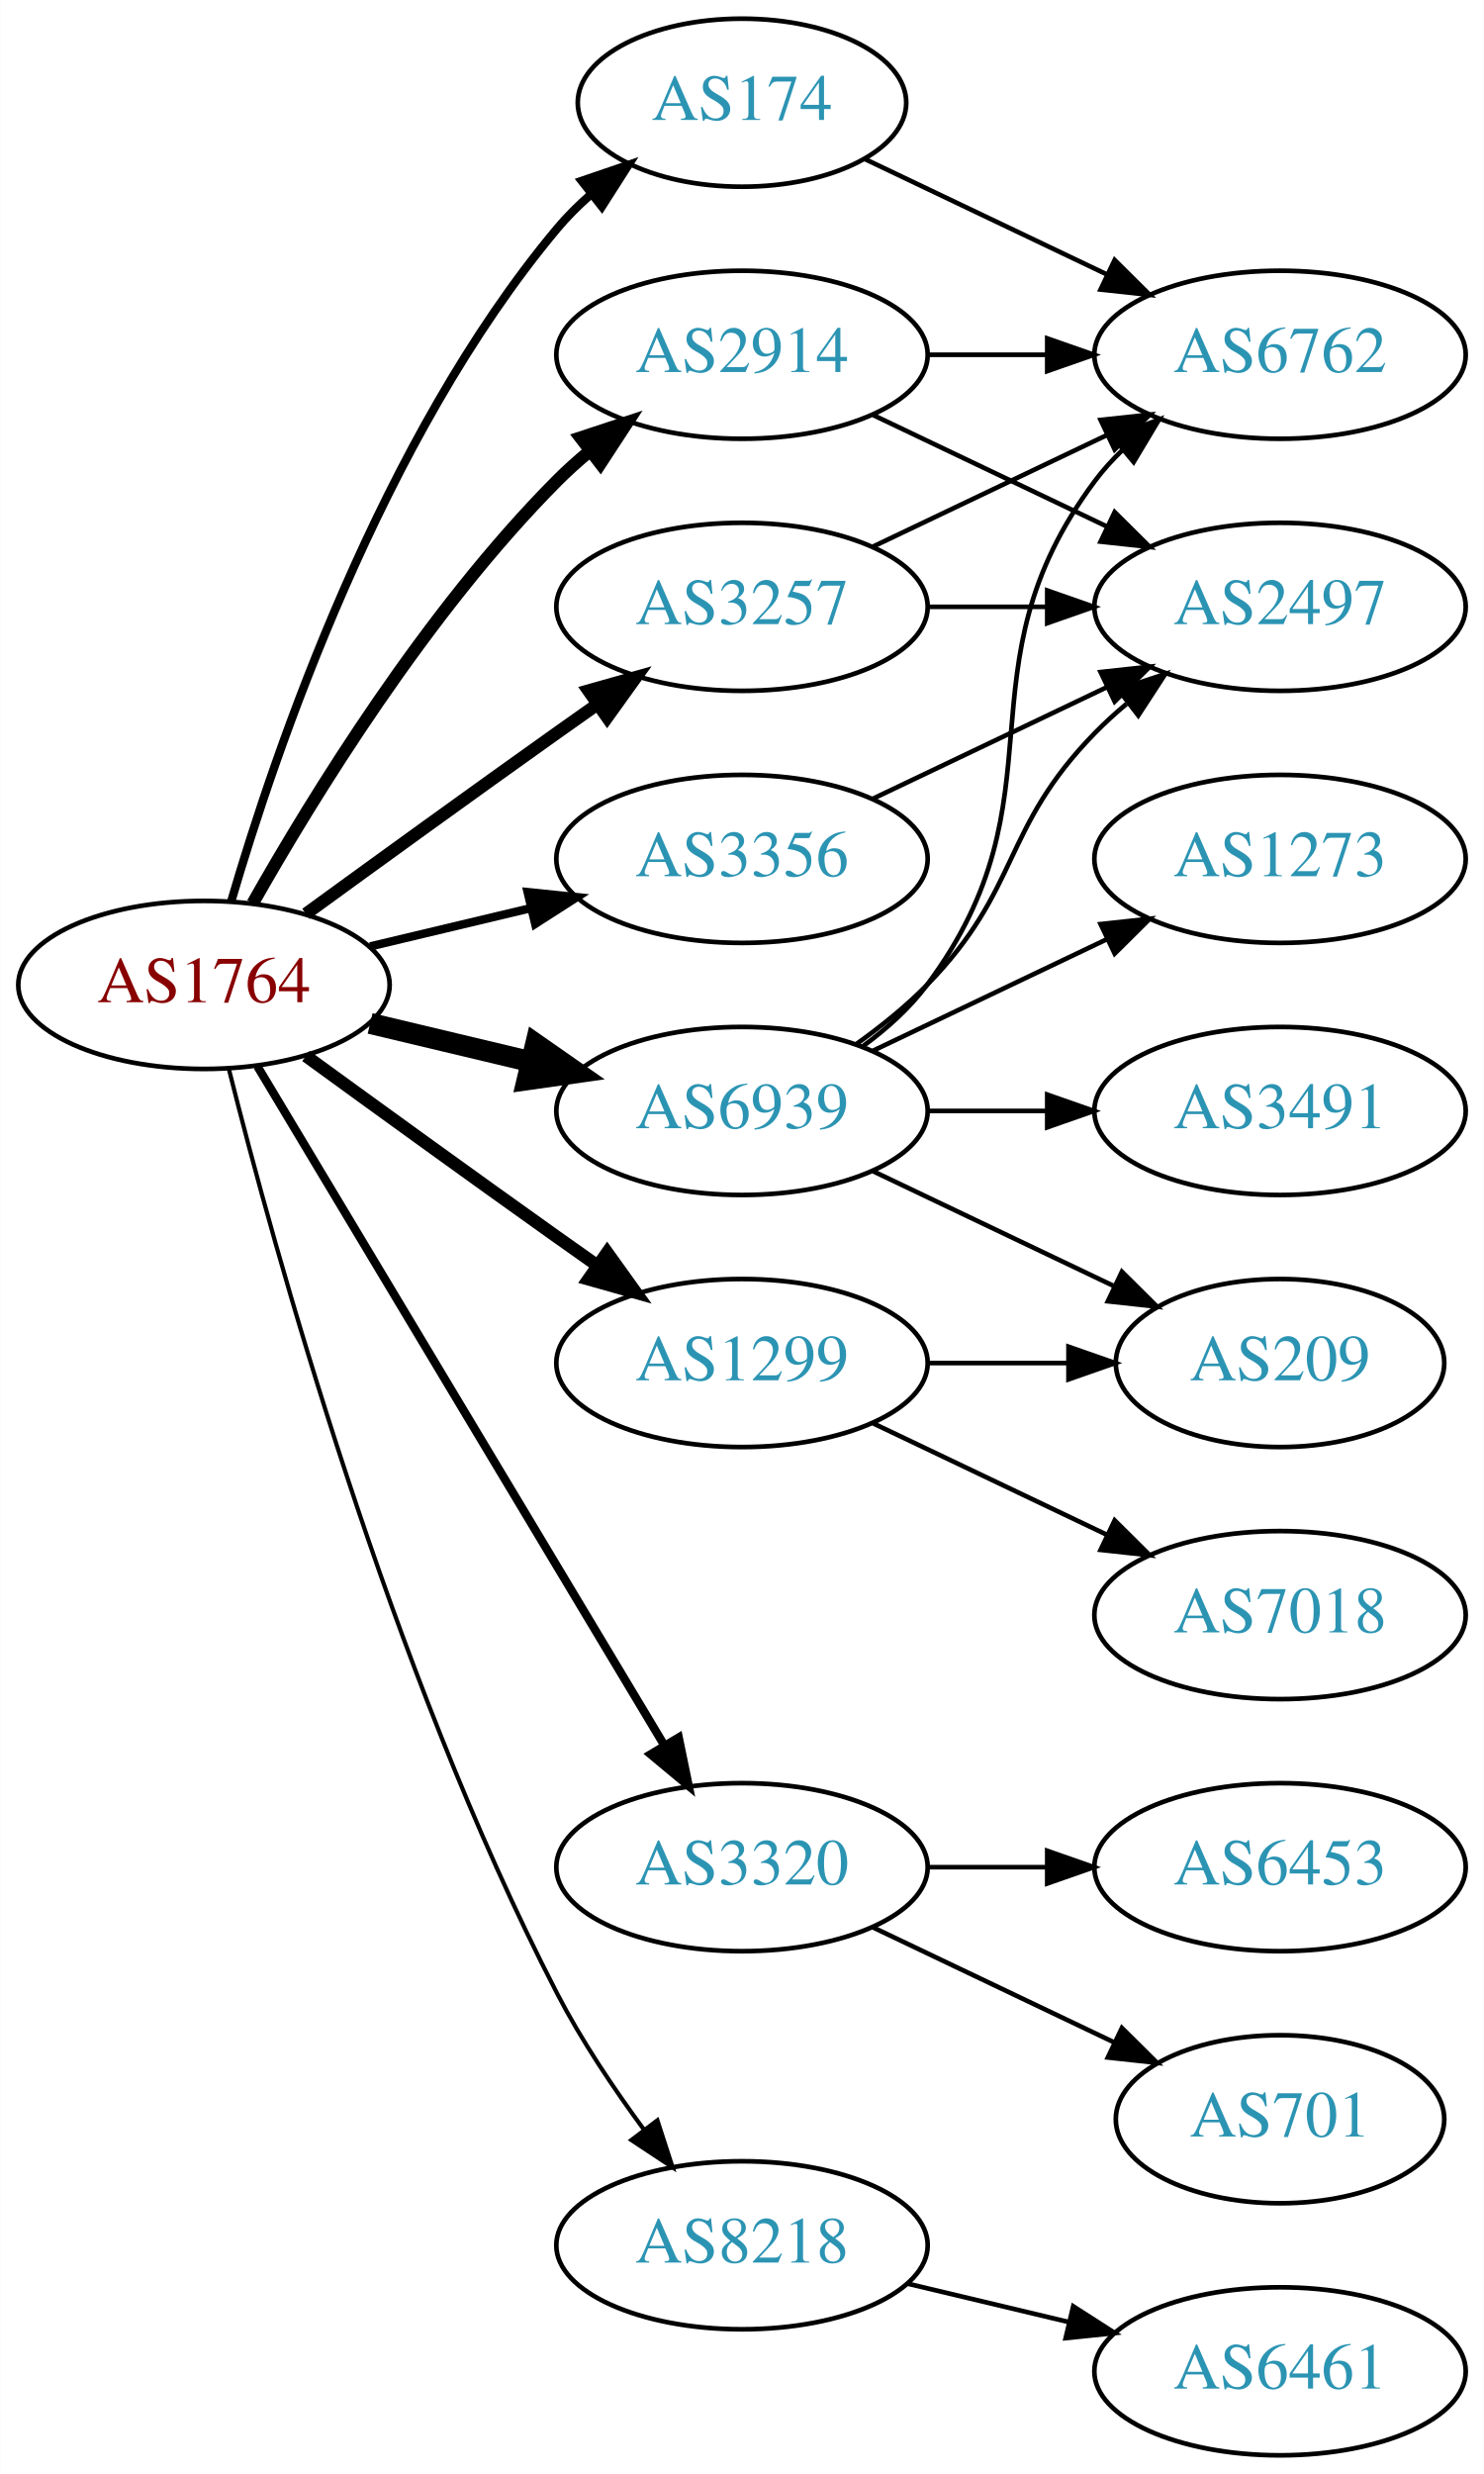
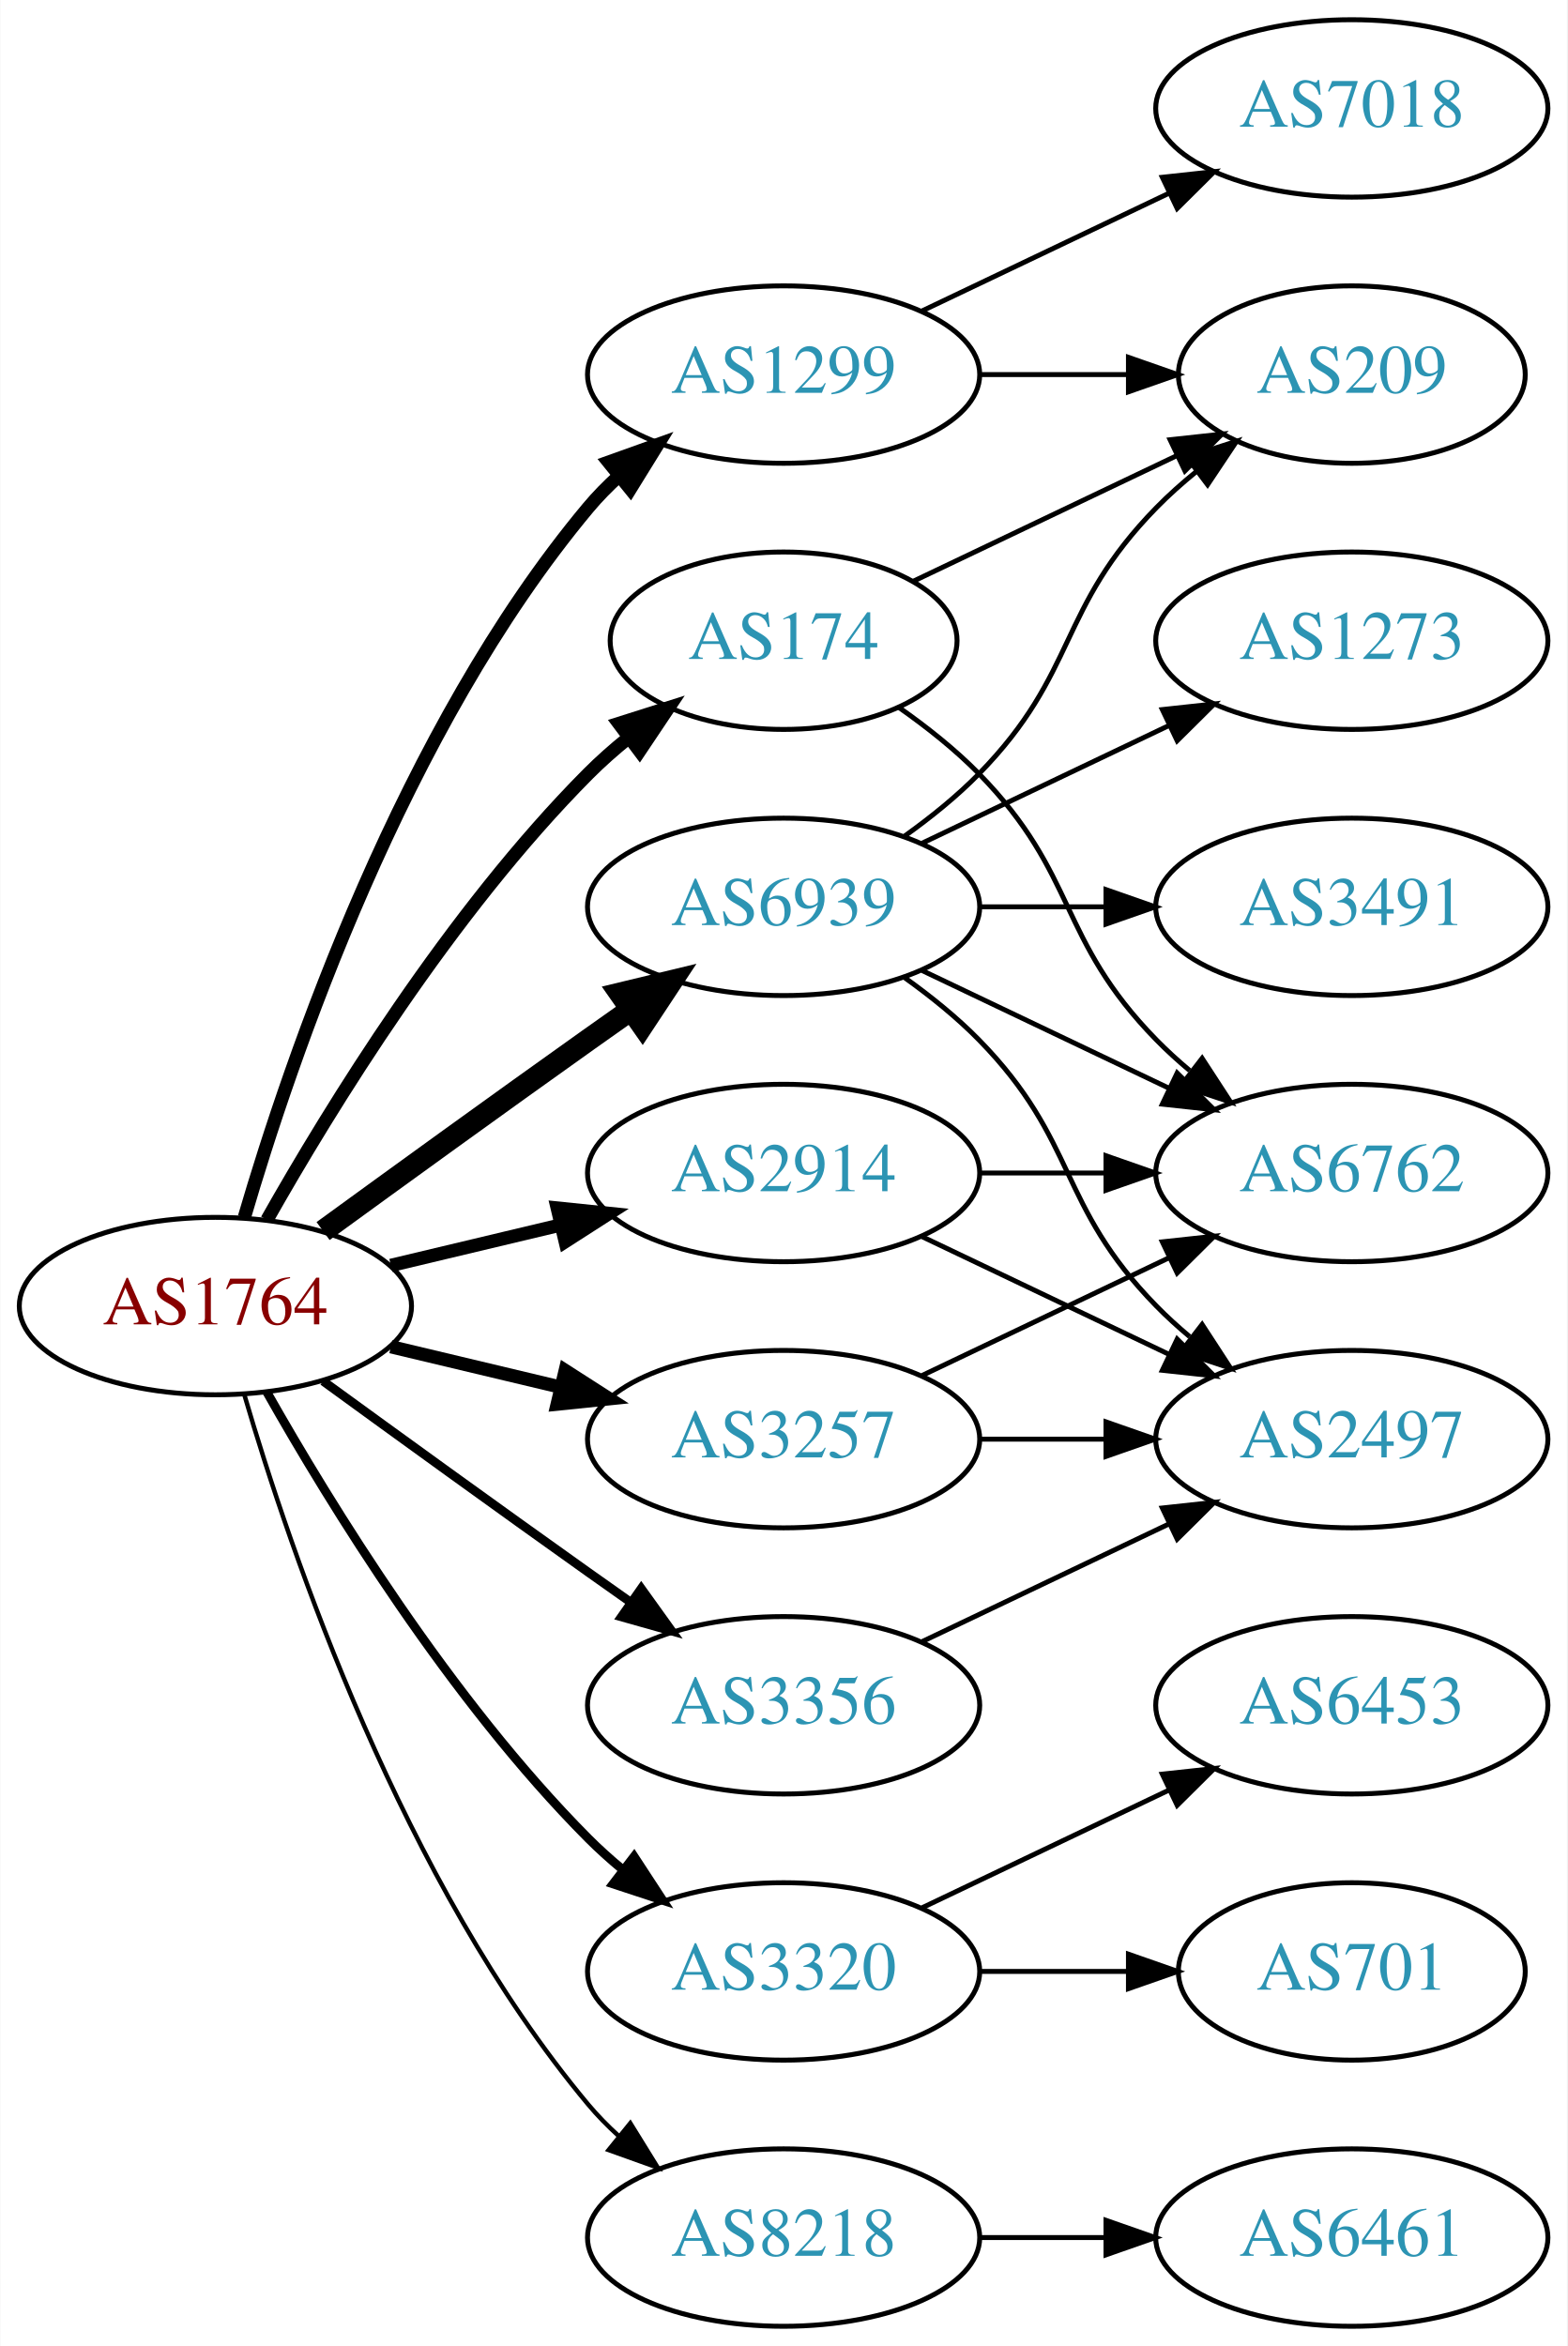
- <svg xmlns="http://www.w3.org/2000/svg" xmlns:xlink="http://www.w3.org/1999/xlink" width="318pt" height="530pt" viewBox="0.00 0.00 317.88 530.00">
-   <g id="graph0" class="graph" transform="scale(1 1) rotate(0) translate(4 526)">
-     <polygon fill="white" stroke="none" points="-4,4 -4,-526 313.879,-526 313.879,4 -4,4" />
+ <svg xmlns="http://www.w3.org/2000/svg" xmlns:xlink="http://www.w3.org/1999/xlink" width="318pt" height="476pt" viewBox="0.00 0.00 317.88 476.00">
+   <g id="graph0" class="graph" transform="scale(1 1) rotate(0) translate(4 472)">
+     <polygon fill="white" stroke="none" points="-4,4 -4,-472 313.879,-472 313.879,4 -4,4" />
    <g id="node1" class="node">
      <g id="a_node1">
        <a xlink:href="/asn/1764" xlink:title="AS1764 ~ NEXTLAYER-AS [AT]">
-           <ellipse fill="#ffffff" stroke="black" cx="39.647" cy="-315" rx="39.794" ry="18" />
-           <text text-anchor="middle" x="39.647" y="-311.3" font-family="Times,serif" font-size="14.00" fill="#880000">AS1764</text>
+           <ellipse fill="#ffffff" stroke="black" cx="39.647" cy="-207" rx="39.794" ry="18" />
+           <text text-anchor="middle" x="39.647" y="-203.3" font-family="Times,serif" font-size="14.00" fill="#880000">AS1764</text>
        </a>
      </g>
    </g>
    <g id="node2" class="node">
      <g id="a_node2">
        <a xlink:href="/asn/174" xlink:title="AS174 ~ Cogent Communications [US]">
-           <ellipse fill="#ffffff" stroke="black" cx="154.939" cy="-504" rx="35.194" ry="18" />
-           <text text-anchor="middle" x="154.939" y="-500.3" font-family="Times,serif" font-size="14.00" fill="#2c94b3">AS174</text>
+           <ellipse fill="#ffffff" stroke="black" cx="154.939" cy="-342" rx="35.194" ry="18" />
+           <text text-anchor="middle" x="154.939" y="-338.3" font-family="Times,serif" font-size="14.00" fill="#2c94b3">AS174</text>
        </a>
      </g>
    </g>
    <g id="edge1" class="edge">
-       <path fill="none" stroke="black" stroke-width="1.8" d="M45.521,-333.002C54.834,-364.844 77.651,-431.981 115.293,-477 117.445,-479.574 119.9,-482.017 122.504,-484.303" />
-       <polygon fill="black" stroke="black" stroke-width="1.8" points="120.588,-487.249 130.615,-490.672 124.911,-481.743 120.588,-487.249" />
+       <path fill="none" stroke="black" stroke-width="2.7" d="M50.106,-224.49C62.888,-247.096 87.32,-286.886 115.293,-315 117.793,-317.513 120.554,-319.949 123.415,-322.261" />
+       <polygon fill="black" stroke="black" stroke-width="2.7" points="121.513,-325.21 131.612,-328.413 125.715,-319.611 121.513,-325.21" />
    </g>
    <g id="node3" class="node">
      <g id="a_node3">
        <a xlink:href="/asn/1299" xlink:title="AS1299 ~ Telia Carrier [EU]">
-           <ellipse fill="#ffffff" stroke="black" cx="154.939" cy="-234" rx="39.794" ry="18" />
-           <text text-anchor="middle" x="154.939" y="-230.3" font-family="Times,serif" font-size="14.00" fill="#2c94b3">AS1299</text>
+           <ellipse fill="#ffffff" stroke="black" cx="154.939" cy="-396" rx="39.794" ry="18" />
+           <text text-anchor="middle" x="154.939" y="-392.3" font-family="Times,serif" font-size="14.00" fill="#2c94b3">AS1299</text>
        </a>
      </g>
    </g>
    <g id="edge2" class="edge">
-       <path fill="none" stroke="black" stroke-width="2.7" d="M61.495,-299.778C76.429,-288.909 97.042,-273.975 115.293,-261 118.113,-258.995 121.056,-256.915 124.005,-254.841" />
-       <polygon fill="black" stroke="black" stroke-width="2.7" points="126.051,-257.681 132.229,-249.074 122.032,-251.95 126.051,-257.681" />
+       <path fill="none" stroke="black" stroke-width="2.7" d="M45.521,-225.002C54.834,-256.844 77.651,-323.981 115.293,-369 117.163,-371.237 119.261,-373.374 121.488,-375.396" />
+       <polygon fill="black" stroke="black" stroke-width="2.7" points="119.431,-378.234 129.407,-381.804 123.835,-372.793 119.431,-378.234" />
    </g>
    <g id="node4" class="node">
      <g id="a_node4">
        <a xlink:href="/asn/2914" xlink:title="AS2914 ~ NTT America, Inc. [US]">
-           <ellipse fill="#ffffff" stroke="black" cx="154.939" cy="-450" rx="39.794" ry="18" />
-           <text text-anchor="middle" x="154.939" y="-446.3" font-family="Times,serif" font-size="14.00" fill="#2c94b3">AS2914</text>
+           <ellipse fill="#ffffff" stroke="black" cx="154.939" cy="-234" rx="39.794" ry="18" />
+           <text text-anchor="middle" x="154.939" y="-230.3" font-family="Times,serif" font-size="14.00" fill="#2c94b3">AS2914</text>
        </a>
      </g>
    </g>
    <g id="edge3" class="edge">
-       <path fill="none" stroke="black" stroke-width="2.7" d="M50.106,-332.49C62.888,-355.096 87.32,-394.886 115.293,-423 117.404,-425.121 119.7,-427.188 122.085,-429.171" />
-       <polygon fill="black" stroke="black" stroke-width="2.7" points="120.338,-432.242 130.401,-435.556 124.601,-426.69 120.338,-432.242" />
+       <path fill="none" stroke="black" stroke-width="2.7" d="M75.254,-215.248C86.125,-217.838 98.279,-220.735 109.722,-223.462" />
+       <polygon fill="black" stroke="black" stroke-width="2.7" points="109.005,-226.889 119.544,-225.803 110.628,-220.08 109.005,-226.889" />
    </g>
    <g id="node5" class="node">
      <g id="a_node5">
        <a xlink:href="/asn/3257" xlink:title="AS3257 ~ GTT [DE]">
-           <ellipse fill="#ffffff" stroke="black" cx="154.939" cy="-396" rx="39.794" ry="18" />
-           <text text-anchor="middle" x="154.939" y="-392.3" font-family="Times,serif" font-size="14.00" fill="#2c94b3">AS3257</text>
+           <ellipse fill="#ffffff" stroke="black" cx="154.939" cy="-180" rx="39.794" ry="18" />
+           <text text-anchor="middle" x="154.939" y="-176.3" font-family="Times,serif" font-size="14.00" fill="#2c94b3">AS3257</text>
        </a>
      </g>
    </g>
    <g id="edge4" class="edge">
-       <path fill="none" stroke="black" stroke-width="2.7" d="M61.495,-330.222C76.429,-341.091 97.042,-356.025 115.293,-369 118.113,-371.005 121.056,-373.085 124.005,-375.159" />
-       <polygon fill="black" stroke="black" stroke-width="2.7" points="122.032,-378.05 132.229,-380.926 126.051,-372.319 122.032,-378.05" />
+       <path fill="none" stroke="black" stroke-width="2.7" d="M75.254,-198.752C86.125,-196.162 98.279,-193.265 109.722,-190.538" />
+       <polygon fill="black" stroke="black" stroke-width="2.7" points="110.628,-193.92 119.544,-188.197 109.005,-187.111 110.628,-193.92" />
    </g>
    <g id="node6" class="node">
      <g id="a_node6">
        <a xlink:href="/asn/3320" xlink:title="AS3320 ~ DTAG [DE]">
-           <ellipse fill="#ffffff" stroke="black" cx="154.939" cy="-126" rx="39.794" ry="18" />
-           <text text-anchor="middle" x="154.939" y="-122.3" font-family="Times,serif" font-size="14.00" fill="#2c94b3">AS3320</text>
+           <ellipse fill="#ffffff" stroke="black" cx="154.939" cy="-72" rx="39.794" ry="18" />
+           <text text-anchor="middle" x="154.939" y="-68.3" font-family="Times,serif" font-size="14.00" fill="#2c94b3">AS3320</text>
        </a>
      </g>
    </g>
    <g id="edge5" class="edge">
-       <path fill="none" stroke="black" stroke-width="1.8" d="M51.102,-297.558C71.083,-264.225 114.788,-191.314 138.274,-152.134" />
-       <polygon fill="black" stroke="black" stroke-width="1.8" points="141.37,-153.776 143.509,-143.4 135.366,-150.177 141.37,-153.776" />
+       <path fill="none" stroke="black" stroke-width="1.8" d="M50.106,-189.51C62.888,-166.904 87.32,-127.114 115.293,-99 117.404,-96.879 119.7,-94.812 122.085,-92.829" />
+       <polygon fill="black" stroke="black" stroke-width="1.8" points="124.601,-95.31 130.401,-86.444 120.338,-89.758 124.601,-95.31" />
    </g>
    <g id="node7" class="node">
      <g id="a_node7">
        <a xlink:href="/asn/3356" xlink:title="AS3356 ~ Level 3 Parent, LLC [US]">
-           <ellipse fill="#ffffff" stroke="black" cx="154.939" cy="-342" rx="39.794" ry="18" />
-           <text text-anchor="middle" x="154.939" y="-338.3" font-family="Times,serif" font-size="14.00" fill="#2c94b3">AS3356</text>
+           <ellipse fill="#ffffff" stroke="black" cx="154.939" cy="-126" rx="39.794" ry="18" />
+           <text text-anchor="middle" x="154.939" y="-122.3" font-family="Times,serif" font-size="14.00" fill="#2c94b3">AS3356</text>
        </a>
      </g>
    </g>
    <g id="edge6" class="edge">
-       <path fill="none" stroke="black" stroke-width="1.8" d="M75.254,-323.248C86.125,-325.838 98.279,-328.735 109.722,-331.462" />
-       <polygon fill="black" stroke="black" stroke-width="1.8" points="109.005,-334.889 119.544,-333.803 110.628,-328.08 109.005,-334.889" />
+       <path fill="none" stroke="black" stroke-width="1.8" d="M61.495,-191.778C76.429,-180.909 97.042,-165.975 115.293,-153 118.113,-150.995 121.056,-148.915 124.005,-146.841" />
+       <polygon fill="black" stroke="black" stroke-width="1.8" points="126.051,-149.681 132.229,-141.074 122.032,-143.95 126.051,-149.681" />
    </g>
    <g id="node8" class="node">
      <g id="a_node8">
        <a xlink:href="/asn/6939" xlink:title="AS6939 ~ Hurricane Electric LLC [US]">
          <ellipse fill="#ffffff" stroke="black" cx="154.939" cy="-288" rx="39.794" ry="18" />
          <text text-anchor="middle" x="154.939" y="-284.3" font-family="Times,serif" font-size="14.00" fill="#2c94b3">AS6939</text>
        </a>
      </g>
    </g>
    <g id="edge7" class="edge">
-       <path fill="none" stroke="black" stroke-width="4.5" d="M75.254,-306.752C86.125,-304.162 98.279,-301.265 109.722,-298.538" />
-       <polygon fill="black" stroke="black" stroke-width="4.5" points="110.729,-302.346 119.544,-296.197 108.904,-294.685 110.729,-302.346" />
+       <path fill="none" stroke="black" stroke-width="4.5" d="M61.495,-222.222C76.429,-233.091 97.042,-248.025 115.293,-261 118.113,-263.005 121.056,-265.085 124.005,-267.159" />
+       <polygon fill="black" stroke="black" stroke-width="4.5" points="121.781,-270.409 132.229,-272.926 126.302,-263.961 121.781,-270.409" />
    </g>
    <g id="node9" class="node">
      <g id="a_node9">
        <a xlink:href="/asn/8218" xlink:title="AS8218 ~ legacy Neotelecoms [FR]">
-           <ellipse fill="#ffffff" stroke="black" cx="154.939" cy="-45" rx="39.794" ry="18" />
-           <text text-anchor="middle" x="154.939" y="-41.3" font-family="Times,serif" font-size="14.00" fill="#2c94b3">AS8218</text>
+           <ellipse fill="#ffffff" stroke="black" cx="154.939" cy="-18" rx="39.794" ry="18" />
+           <text text-anchor="middle" x="154.939" y="-14.3" font-family="Times,serif" font-size="14.00" fill="#2c94b3">AS8218</text>
        </a>
      </g>
    </g>
    <g id="edge8" class="edge">
-       <path fill="none" stroke="black" stroke-width="0.9" d="M44.996,-296.934C54.55,-258.918 79.411,-168.439 115.293,-99 120.507,-88.91 127.431,-78.589 133.977,-69.709" />
-       <polygon fill="black" stroke="black" stroke-width="0.9" points="136.806,-71.771 140.069,-61.691 131.232,-67.536 136.806,-71.771" />
+       <path fill="none" stroke="black" stroke-width="0.9" d="M45.521,-188.998C54.834,-157.156 77.651,-90.019 115.293,-45 117.163,-42.763 119.261,-40.626 121.488,-38.604" />
+       <polygon fill="black" stroke="black" stroke-width="0.9" points="123.835,-41.208 129.407,-32.196 119.431,-35.766 123.835,-41.208" />
    </g>
    <g id="node10" class="node">
      <g id="a_node10">
-         <a xlink:href="/asn/6762" xlink:title="AS6762 ~ TELECOM ITALIA SPARKLE S.p.A. [IT]">
-           <ellipse fill="#ffffff" stroke="black" cx="270.232" cy="-450" rx="39.794" ry="18" />
-           <text text-anchor="middle" x="270.232" y="-446.3" font-family="Times,serif" font-size="14.00" fill="#2c94b3">AS6762</text>
+         <a xlink:href="/asn/209" xlink:title="AS209 ~ CenturyLink Communications, LLC [US]">
+           <ellipse fill="#ffffff" stroke="black" cx="270.232" cy="-396" rx="35.194" ry="18" />
+           <text text-anchor="middle" x="270.232" y="-392.3" font-family="Times,serif" font-size="14.00" fill="#2c94b3">AS209</text>
        </a>
      </g>
    </g>
    <g id="edge9" class="edge">
-       <path fill="none" stroke="black" d="M181.365,-491.881C196.667,-484.587 216.391,-475.186 233.273,-467.14" />
-       <polygon fill="black" stroke="black" points="234.792,-470.293 242.313,-462.831 231.78,-463.974 234.792,-470.293" />
+       <path fill="none" stroke="black" d="M181.365,-354.119C197.108,-361.622 217.53,-371.356 234.723,-379.551" />
+       <polygon fill="black" stroke="black" points="233.359,-382.779 243.892,-383.922 236.371,-376.46 233.359,-382.779" />
    </g>
    <g id="node11" class="node">
      <g id="a_node11">
-         <a xlink:href="/asn/209" xlink:title="AS209 ~ CenturyLink Communications, LLC [US]">
-           <ellipse fill="#ffffff" stroke="black" cx="270.232" cy="-234" rx="35.194" ry="18" />
-           <text text-anchor="middle" x="270.232" y="-230.3" font-family="Times,serif" font-size="14.00" fill="#2c94b3">AS209</text>
+         <a xlink:href="/asn/6762" xlink:title="AS6762 ~ TELECOM ITALIA SPARKLE S.p.A. [IT]">
+           <ellipse fill="#ffffff" stroke="black" cx="270.232" cy="-234" rx="39.794" ry="18" />
+           <text text-anchor="middle" x="270.232" y="-230.3" font-family="Times,serif" font-size="14.00" fill="#2c94b3">AS6762</text>
        </a>
      </g>
    </g>
    <g id="edge10" class="edge">
-       <path fill="none" stroke="black" d="M194.612,-234C204.317,-234 214.808,-234 224.771,-234" />
-       <polygon fill="black" stroke="black" points="224.907,-237.5 234.907,-234 224.907,-230.5 224.907,-237.5" />
+       <path fill="none" stroke="black" d="M178.322,-328.468C183.964,-324.51 189.778,-319.914 194.586,-315 214.758,-294.383 210.413,-281.617 230.586,-261 232.679,-258.861 234.962,-256.782 237.339,-254.79" />
+       <polygon fill="black" stroke="black" points="239.857,-257.268 245.638,-248.389 235.582,-251.725 239.857,-257.268" />
+     </g>
+     <g id="edge12" class="edge">
+       <path fill="none" stroke="black" d="M194.612,-396C204.317,-396 214.808,-396 224.771,-396" />
+       <polygon fill="black" stroke="black" points="224.907,-399.5 234.907,-396 224.907,-392.5 224.907,-399.5" />
    </g>
    <g id="node12" class="node">
      <g id="a_node12">
        <a xlink:href="/asn/7018" xlink:title="AS7018 ~ AT&amp;T Services, Inc. [US]">
-           <ellipse fill="#ffffff" stroke="black" cx="270.232" cy="-180" rx="39.794" ry="18" />
-           <text text-anchor="middle" x="270.232" y="-176.3" font-family="Times,serif" font-size="14.00" fill="#2c94b3">AS7018</text>
+           <ellipse fill="#ffffff" stroke="black" cx="270.232" cy="-450" rx="39.794" ry="18" />
+           <text text-anchor="middle" x="270.232" y="-446.3" font-family="Times,serif" font-size="14.00" fill="#2c94b3">AS7018</text>
        </a>
      </g>
    </g>
    <g id="edge11" class="edge">
-       <path fill="none" stroke="black" d="M183.076,-221.066C198.07,-213.919 216.891,-204.948 233.114,-197.215" />
-       <polygon fill="black" stroke="black" points="234.796,-200.291 242.317,-192.829 231.784,-193.972 234.796,-200.291" />
-     </g>
-     <g id="edge12" class="edge">
-       <path fill="none" stroke="black" d="M194.612,-450C202.815,-450 211.579,-450 220.111,-450" />
-       <polygon fill="black" stroke="black" points="220.35,-453.5 230.35,-450 220.35,-446.5 220.35,-453.5" />
+       <path fill="none" stroke="black" d="M183.076,-408.934C198.07,-416.081 216.891,-425.052 233.114,-432.785" />
+       <polygon fill="black" stroke="black" points="231.784,-436.028 242.317,-437.171 234.796,-429.709 231.784,-436.028" />
+     </g>
+     <g id="edge14" class="edge">
+       <path fill="none" stroke="black" d="M194.612,-234C202.815,-234 211.579,-234 220.111,-234" />
+       <polygon fill="black" stroke="black" points="220.35,-237.5 230.35,-234 220.35,-230.5 220.35,-237.5" />
    </g>
    <g id="node13" class="node">
      <g id="a_node13">
        <a xlink:href="/asn/2497" xlink:title="AS2497 ~ Internet Initiative Japan Inc. [JP]">
-           <ellipse fill="#ffffff" stroke="black" cx="270.232" cy="-396" rx="39.794" ry="18" />
-           <text text-anchor="middle" x="270.232" y="-392.3" font-family="Times,serif" font-size="14.00" fill="#2c94b3">AS2497</text>
+           <ellipse fill="#ffffff" stroke="black" cx="270.232" cy="-180" rx="39.794" ry="18" />
+           <text text-anchor="middle" x="270.232" y="-176.3" font-family="Times,serif" font-size="14.00" fill="#2c94b3">AS2497</text>
        </a>
      </g>
    </g>
    <g id="edge13" class="edge">
-       <path fill="none" stroke="black" d="M183.076,-437.066C198.07,-429.919 216.891,-420.948 233.114,-413.215" />
-       <polygon fill="black" stroke="black" points="234.796,-416.291 242.317,-408.829 231.784,-409.972 234.796,-416.291" />
+       <path fill="none" stroke="black" d="M183.076,-221.066C198.07,-213.919 216.891,-204.948 233.114,-197.215" />
+       <polygon fill="black" stroke="black" points="234.796,-200.291 242.317,-192.829 231.784,-193.972 234.796,-200.291" />
+     </g>
+     <g id="edge16" class="edge">
+       <path fill="none" stroke="black" d="M183.076,-192.934C198.07,-200.081 216.891,-209.052 233.114,-216.785" />
+       <polygon fill="black" stroke="black" points="231.784,-220.028 242.317,-221.171 234.796,-213.709 231.784,-220.028" />
    </g>
    <g id="edge15" class="edge">
-       <path fill="none" stroke="black" d="M183.076,-408.934C198.07,-416.081 216.891,-425.052 233.114,-432.785" />
-       <polygon fill="black" stroke="black" points="231.784,-436.028 242.317,-437.171 234.796,-429.709 231.784,-436.028" />
-     </g>
-     <g id="edge14" class="edge">
-       <path fill="none" stroke="black" d="M194.612,-396C202.815,-396 211.579,-396 220.111,-396" />
-       <polygon fill="black" stroke="black" points="220.35,-399.5 230.35,-396 220.35,-392.5 220.35,-399.5" />
+       <path fill="none" stroke="black" d="M194.612,-180C202.815,-180 211.579,-180 220.111,-180" />
+       <polygon fill="black" stroke="black" points="220.35,-183.5 230.35,-180 220.35,-176.5 220.35,-183.5" />
    </g>
    <g id="node14" class="node">
      <g id="a_node14">
        <a xlink:href="/asn/701" xlink:title="AS701 ~ UUNET [US]">
          <ellipse fill="#ffffff" stroke="black" cx="270.232" cy="-72" rx="35.194" ry="18" />
          <text text-anchor="middle" x="270.232" y="-68.3" font-family="Times,serif" font-size="14.00" fill="#2c94b3">AS701</text>
        </a>
      </g>
    </g>
-     <g id="edge16" class="edge">
-       <path fill="none" stroke="black" d="M183.076,-113.066C198.508,-105.71 217.993,-96.423 234.528,-88.541" />
-       <polygon fill="black" stroke="black" points="236.349,-91.551 243.87,-84.089 233.337,-85.232 236.349,-91.551" />
+     <g id="edge17" class="edge">
+       <path fill="none" stroke="black" d="M194.612,-72C204.317,-72 214.808,-72 224.771,-72" />
+       <polygon fill="black" stroke="black" points="224.907,-75.5 234.907,-72 224.907,-68.5 224.907,-75.5" />
    </g>
    <g id="node15" class="node">
      <g id="a_node15">
        <a xlink:href="/asn/6453" xlink:title="AS6453 ~ TATA COMMUNICATIONS (AMERICA) INC [US]">
          <ellipse fill="#ffffff" stroke="black" cx="270.232" cy="-126" rx="39.794" ry="18" />
          <text text-anchor="middle" x="270.232" y="-122.3" font-family="Times,serif" font-size="14.00" fill="#2c94b3">AS6453</text>
        </a>
      </g>
    </g>
-     <g id="edge17" class="edge">
-       <path fill="none" stroke="black" d="M194.612,-126C202.815,-126 211.579,-126 220.111,-126" />
-       <polygon fill="black" stroke="black" points="220.35,-129.5 230.35,-126 220.35,-122.5 220.35,-129.5" />
-     </g>
    <g id="edge18" class="edge">
-       <path fill="none" stroke="black" d="M183.076,-354.934C198.07,-362.081 216.891,-371.052 233.114,-378.785" />
-       <polygon fill="black" stroke="black" points="231.784,-382.028 242.317,-383.171 234.796,-375.709 231.784,-382.028" />
-     </g>
-     <g id="edge23" class="edge">
-       <path fill="none" stroke="black" d="M180.87,-301.882C185.946,-305.611 190.864,-310.016 194.586,-315 224.857,-355.542 200.315,-382.458 230.586,-423 232.33,-425.336 234.338,-427.545 236.501,-429.617" />
-       <polygon fill="black" stroke="black" points="234.379,-432.405 244.302,-436.118 238.861,-427.027 234.379,-432.405" />
+       <path fill="none" stroke="black" d="M183.076,-84.934C198.07,-92.081 216.891,-101.052 233.114,-108.785" />
+       <polygon fill="black" stroke="black" points="231.784,-112.028 242.317,-113.171 234.796,-105.709 231.784,-112.028" />
+     </g>
+     <g id="edge19" class="edge">
+       <path fill="none" stroke="black" d="M183.076,-138.934C198.07,-146.081 216.891,-155.052 233.114,-162.785" />
+       <polygon fill="black" stroke="black" points="231.784,-166.028 242.317,-167.171 234.796,-159.709 231.784,-166.028" />
+     </g>
+     <g id="edge20" class="edge">
+       <path fill="none" stroke="black" d="M179.533,-302.389C184.789,-306.148 190.121,-310.437 194.586,-315 214.758,-335.617 210.413,-348.383 230.586,-369 233.065,-371.534 235.812,-373.983 238.664,-376.304" />
+       <polygon fill="black" stroke="black" points="236.756,-379.248 246.85,-382.468 240.967,-373.657 236.756,-379.248" />
+     </g>
+     <g id="edge24" class="edge">
+       <path fill="none" stroke="black" d="M183.076,-275.066C198.07,-267.919 216.891,-258.948 233.114,-251.215" />
+       <polygon fill="black" stroke="black" points="234.796,-254.291 242.317,-246.829 231.784,-247.972 234.796,-254.291" />
    </g>
    <g id="edge21" class="edge">
-       <path fill="none" stroke="black" d="M183.076,-275.066C198.508,-267.71 217.993,-258.423 234.528,-250.541" />
-       <polygon fill="black" stroke="black" points="236.349,-253.551 243.87,-246.089 233.337,-247.232 236.349,-253.551" />
-     </g>
-     <g id="edge22" class="edge">
-       <path fill="none" stroke="black" d="M179.533,-302.389C184.789,-306.148 190.121,-310.437 194.586,-315 214.758,-335.617 210.413,-348.383 230.586,-369 232.679,-371.139 234.962,-373.218 237.339,-375.21" />
-       <polygon fill="black" stroke="black" points="235.582,-378.275 245.638,-381.611 239.857,-372.732 235.582,-378.275" />
+       <path fill="none" stroke="black" d="M179.533,-273.611C184.789,-269.852 190.121,-265.563 194.586,-261 214.758,-240.383 210.413,-227.617 230.586,-207 232.679,-204.861 234.962,-202.782 237.339,-200.79" />
+       <polygon fill="black" stroke="black" points="239.857,-203.268 245.638,-194.389 235.582,-197.725 239.857,-203.268" />
    </g>
    <g id="node16" class="node">
      <g id="a_node16">
        <a xlink:href="/asn/3491" xlink:title="AS3491 ~ PCCW Global, Inc. [US]">
          <ellipse fill="#ffffff" stroke="black" cx="270.232" cy="-288" rx="39.794" ry="18" />
          <text text-anchor="middle" x="270.232" y="-284.3" font-family="Times,serif" font-size="14.00" fill="#2c94b3">AS3491</text>
        </a>
      </g>
    </g>
-     <g id="edge19" class="edge">
+     <g id="edge22" class="edge">
      <path fill="none" stroke="black" d="M194.612,-288C202.815,-288 211.579,-288 220.111,-288" />
      <polygon fill="black" stroke="black" points="220.35,-291.5 230.35,-288 220.35,-284.5 220.35,-291.5" />
    </g>
    <g id="node17" class="node">
      <g id="a_node17">
        <a xlink:href="/asn/1273" xlink:title="AS1273 ~ Vodafone Group PLC [EU]">
          <ellipse fill="#ffffff" stroke="black" cx="270.232" cy="-342" rx="39.794" ry="18" />
          <text text-anchor="middle" x="270.232" y="-338.3" font-family="Times,serif" font-size="14.00" fill="#2c94b3">AS1273</text>
        </a>
      </g>
    </g>
-     <g id="edge20" class="edge">
+     <g id="edge23" class="edge">
      <path fill="none" stroke="black" d="M183.076,-300.934C198.07,-308.081 216.891,-317.052 233.114,-324.785" />
      <polygon fill="black" stroke="black" points="231.784,-328.028 242.317,-329.171 234.796,-321.709 231.784,-328.028" />
    </g>
    <g id="node18" class="node">
      <g id="a_node18">
        <a xlink:href="/asn/6461" xlink:title="AS6461 ~ Zayo Bandwidth [US]">
          <ellipse fill="#ffffff" stroke="black" cx="270.232" cy="-18" rx="39.794" ry="18" />
          <text text-anchor="middle" x="270.232" y="-14.3" font-family="Times,serif" font-size="14.00" fill="#2c94b3">AS6461</text>
        </a>
      </g>
    </g>
-     <g id="edge24" class="edge">
-       <path fill="none" stroke="black" d="M190.547,-36.752C201.418,-34.162 213.572,-31.265 225.015,-28.538" />
-       <polygon fill="black" stroke="black" points="225.921,-31.92 234.837,-26.197 224.298,-25.111 225.921,-31.92" />
+     <g id="edge25" class="edge">
+       <path fill="none" stroke="black" d="M194.612,-18C202.815,-18 211.579,-18 220.111,-18" />
+       <polygon fill="black" stroke="black" points="220.35,-21.5 230.35,-18 220.35,-14.5 220.35,-21.5" />
    </g>
  </g>
</svg>
